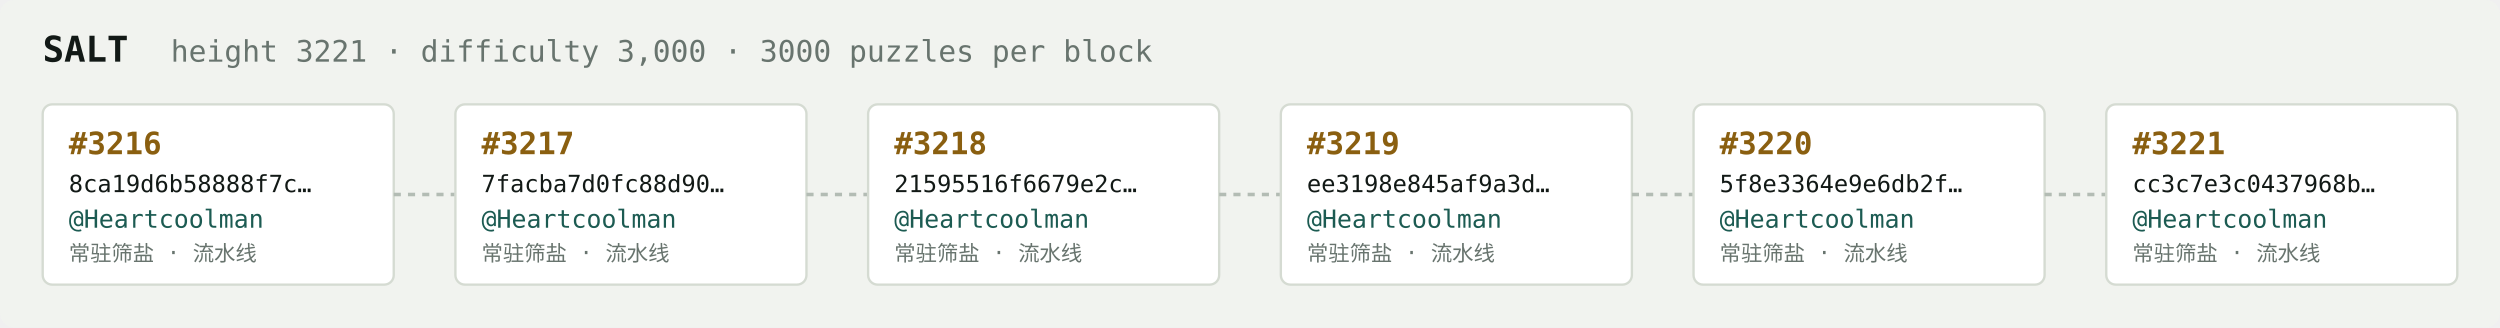
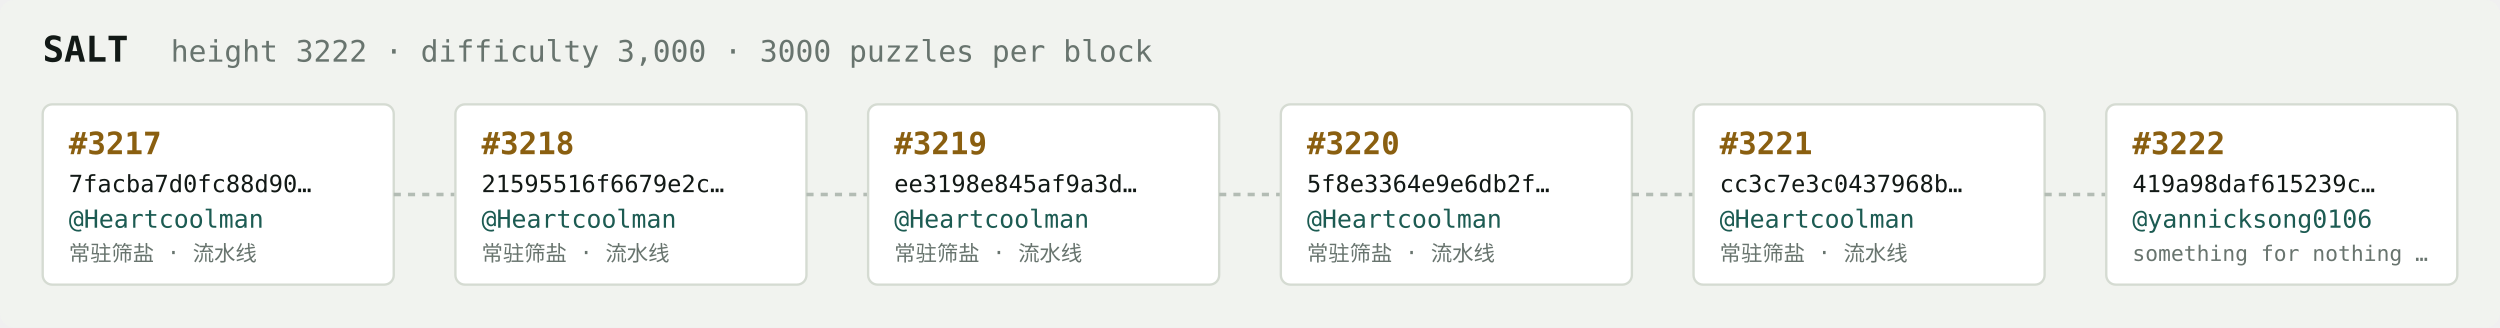
<svg xmlns="http://www.w3.org/2000/svg" width="1054" height="138" viewBox="0 0 1054 138" font-family="ui-monospace,SFMono-Regular,Menlo,monospace">
  <rect fill="#f1f3ef" width="1054" height="138" rx="6" />
  <text x="18" y="26" fill="#121916" font-size="15" font-weight="700">SALT</text>
-   <text x="72" y="26" fill="#68746e" font-size="12.5">height 3221 · difficulty 3,000 · 3000 puzzles per block</text>
+   <text x="72" y="26" fill="#68746e" font-size="12.5">height 3222 · difficulty 3,000 · 3000 puzzles per block</text>
  <rect x="18" y="44" width="148" height="76" rx="4" fill="#ffffff" stroke="#d5dbd2" stroke-width="1" />
-   <text x="29" y="65" fill="#8a5f10" font-size="13" font-weight="700">#3216</text>
-   <text x="29" y="81" fill="#121916" font-size="10">8ca19d6b58888f7c…</text>
+   <text x="29" y="65" fill="#8a5f10" font-size="13" font-weight="700">#3217</text>
+   <text x="29" y="81" fill="#121916" font-size="10">7facba7d0fc88d90…</text>
  <text x="29" y="96" fill="#1c5b52" font-size="10.5">@Heartcoolman</text>
  <text x="29" y="110" fill="#68746e" font-size="9">常驻筛盐 · 流水线</text>
  <line x1="166" y1="82.0" x2="192" y2="82.0" stroke="#b3bcb4" stroke-width="1.5" stroke-dasharray="3 3" />
  <rect x="192" y="44" width="148" height="76" rx="4" fill="#ffffff" stroke="#d5dbd2" stroke-width="1" />
-   <text x="203" y="65" fill="#8a5f10" font-size="13" font-weight="700">#3217</text>
-   <text x="203" y="81" fill="#121916" font-size="10">7facba7d0fc88d90…</text>
+   <text x="203" y="65" fill="#8a5f10" font-size="13" font-weight="700">#3218</text>
+   <text x="203" y="81" fill="#121916" font-size="10">21595516f6679e2c…</text>
  <text x="203" y="96" fill="#1c5b52" font-size="10.5">@Heartcoolman</text>
  <text x="203" y="110" fill="#68746e" font-size="9">常驻筛盐 · 流水线</text>
  <line x1="340" y1="82.0" x2="366" y2="82.0" stroke="#b3bcb4" stroke-width="1.5" stroke-dasharray="3 3" />
  <rect x="366" y="44" width="148" height="76" rx="4" fill="#ffffff" stroke="#d5dbd2" stroke-width="1" />
-   <text x="377" y="65" fill="#8a5f10" font-size="13" font-weight="700">#3218</text>
-   <text x="377" y="81" fill="#121916" font-size="10">21595516f6679e2c…</text>
+   <text x="377" y="65" fill="#8a5f10" font-size="13" font-weight="700">#3219</text>
+   <text x="377" y="81" fill="#121916" font-size="10">ee3198e845af9a3d…</text>
  <text x="377" y="96" fill="#1c5b52" font-size="10.5">@Heartcoolman</text>
  <text x="377" y="110" fill="#68746e" font-size="9">常驻筛盐 · 流水线</text>
  <line x1="514" y1="82.0" x2="540" y2="82.0" stroke="#b3bcb4" stroke-width="1.5" stroke-dasharray="3 3" />
  <rect x="540" y="44" width="148" height="76" rx="4" fill="#ffffff" stroke="#d5dbd2" stroke-width="1" />
-   <text x="551" y="65" fill="#8a5f10" font-size="13" font-weight="700">#3219</text>
-   <text x="551" y="81" fill="#121916" font-size="10">ee3198e845af9a3d…</text>
+   <text x="551" y="65" fill="#8a5f10" font-size="13" font-weight="700">#3220</text>
+   <text x="551" y="81" fill="#121916" font-size="10">5f8e3364e9e6db2f…</text>
  <text x="551" y="96" fill="#1c5b52" font-size="10.5">@Heartcoolman</text>
  <text x="551" y="110" fill="#68746e" font-size="9">常驻筛盐 · 流水线</text>
  <line x1="688" y1="82.0" x2="714" y2="82.0" stroke="#b3bcb4" stroke-width="1.5" stroke-dasharray="3 3" />
  <rect x="714" y="44" width="148" height="76" rx="4" fill="#ffffff" stroke="#d5dbd2" stroke-width="1" />
-   <text x="725" y="65" fill="#8a5f10" font-size="13" font-weight="700">#3220</text>
-   <text x="725" y="81" fill="#121916" font-size="10">5f8e3364e9e6db2f…</text>
+   <text x="725" y="65" fill="#8a5f10" font-size="13" font-weight="700">#3221</text>
+   <text x="725" y="81" fill="#121916" font-size="10">cc3c7e3c0437968b…</text>
  <text x="725" y="96" fill="#1c5b52" font-size="10.5">@Heartcoolman</text>
  <text x="725" y="110" fill="#68746e" font-size="9">常驻筛盐 · 流水线</text>
  <line x1="862" y1="82.0" x2="888" y2="82.0" stroke="#b3bcb4" stroke-width="1.5" stroke-dasharray="3 3" />
  <rect x="888" y="44" width="148" height="76" rx="4" fill="#ffffff" stroke="#d5dbd2" stroke-width="1" />
-   <text x="899" y="65" fill="#8a5f10" font-size="13" font-weight="700">#3221</text>
-   <text x="899" y="81" fill="#121916" font-size="10">cc3c7e3c0437968b…</text>
-   <text x="899" y="96" fill="#1c5b52" font-size="10.5">@Heartcoolman</text>
-   <text x="899" y="110" fill="#68746e" font-size="9">常驻筛盐 · 流水线</text>
+   <text x="899" y="65" fill="#8a5f10" font-size="13" font-weight="700">#3222</text>
+   <text x="899" y="81" fill="#121916" font-size="10">419a98daf615239c…</text>
+   <text x="899" y="96" fill="#1c5b52" font-size="10.5">@yannicksong0106</text>
+   <text x="899" y="110" fill="#68746e" font-size="9">something for nothing …</text>
</svg>
